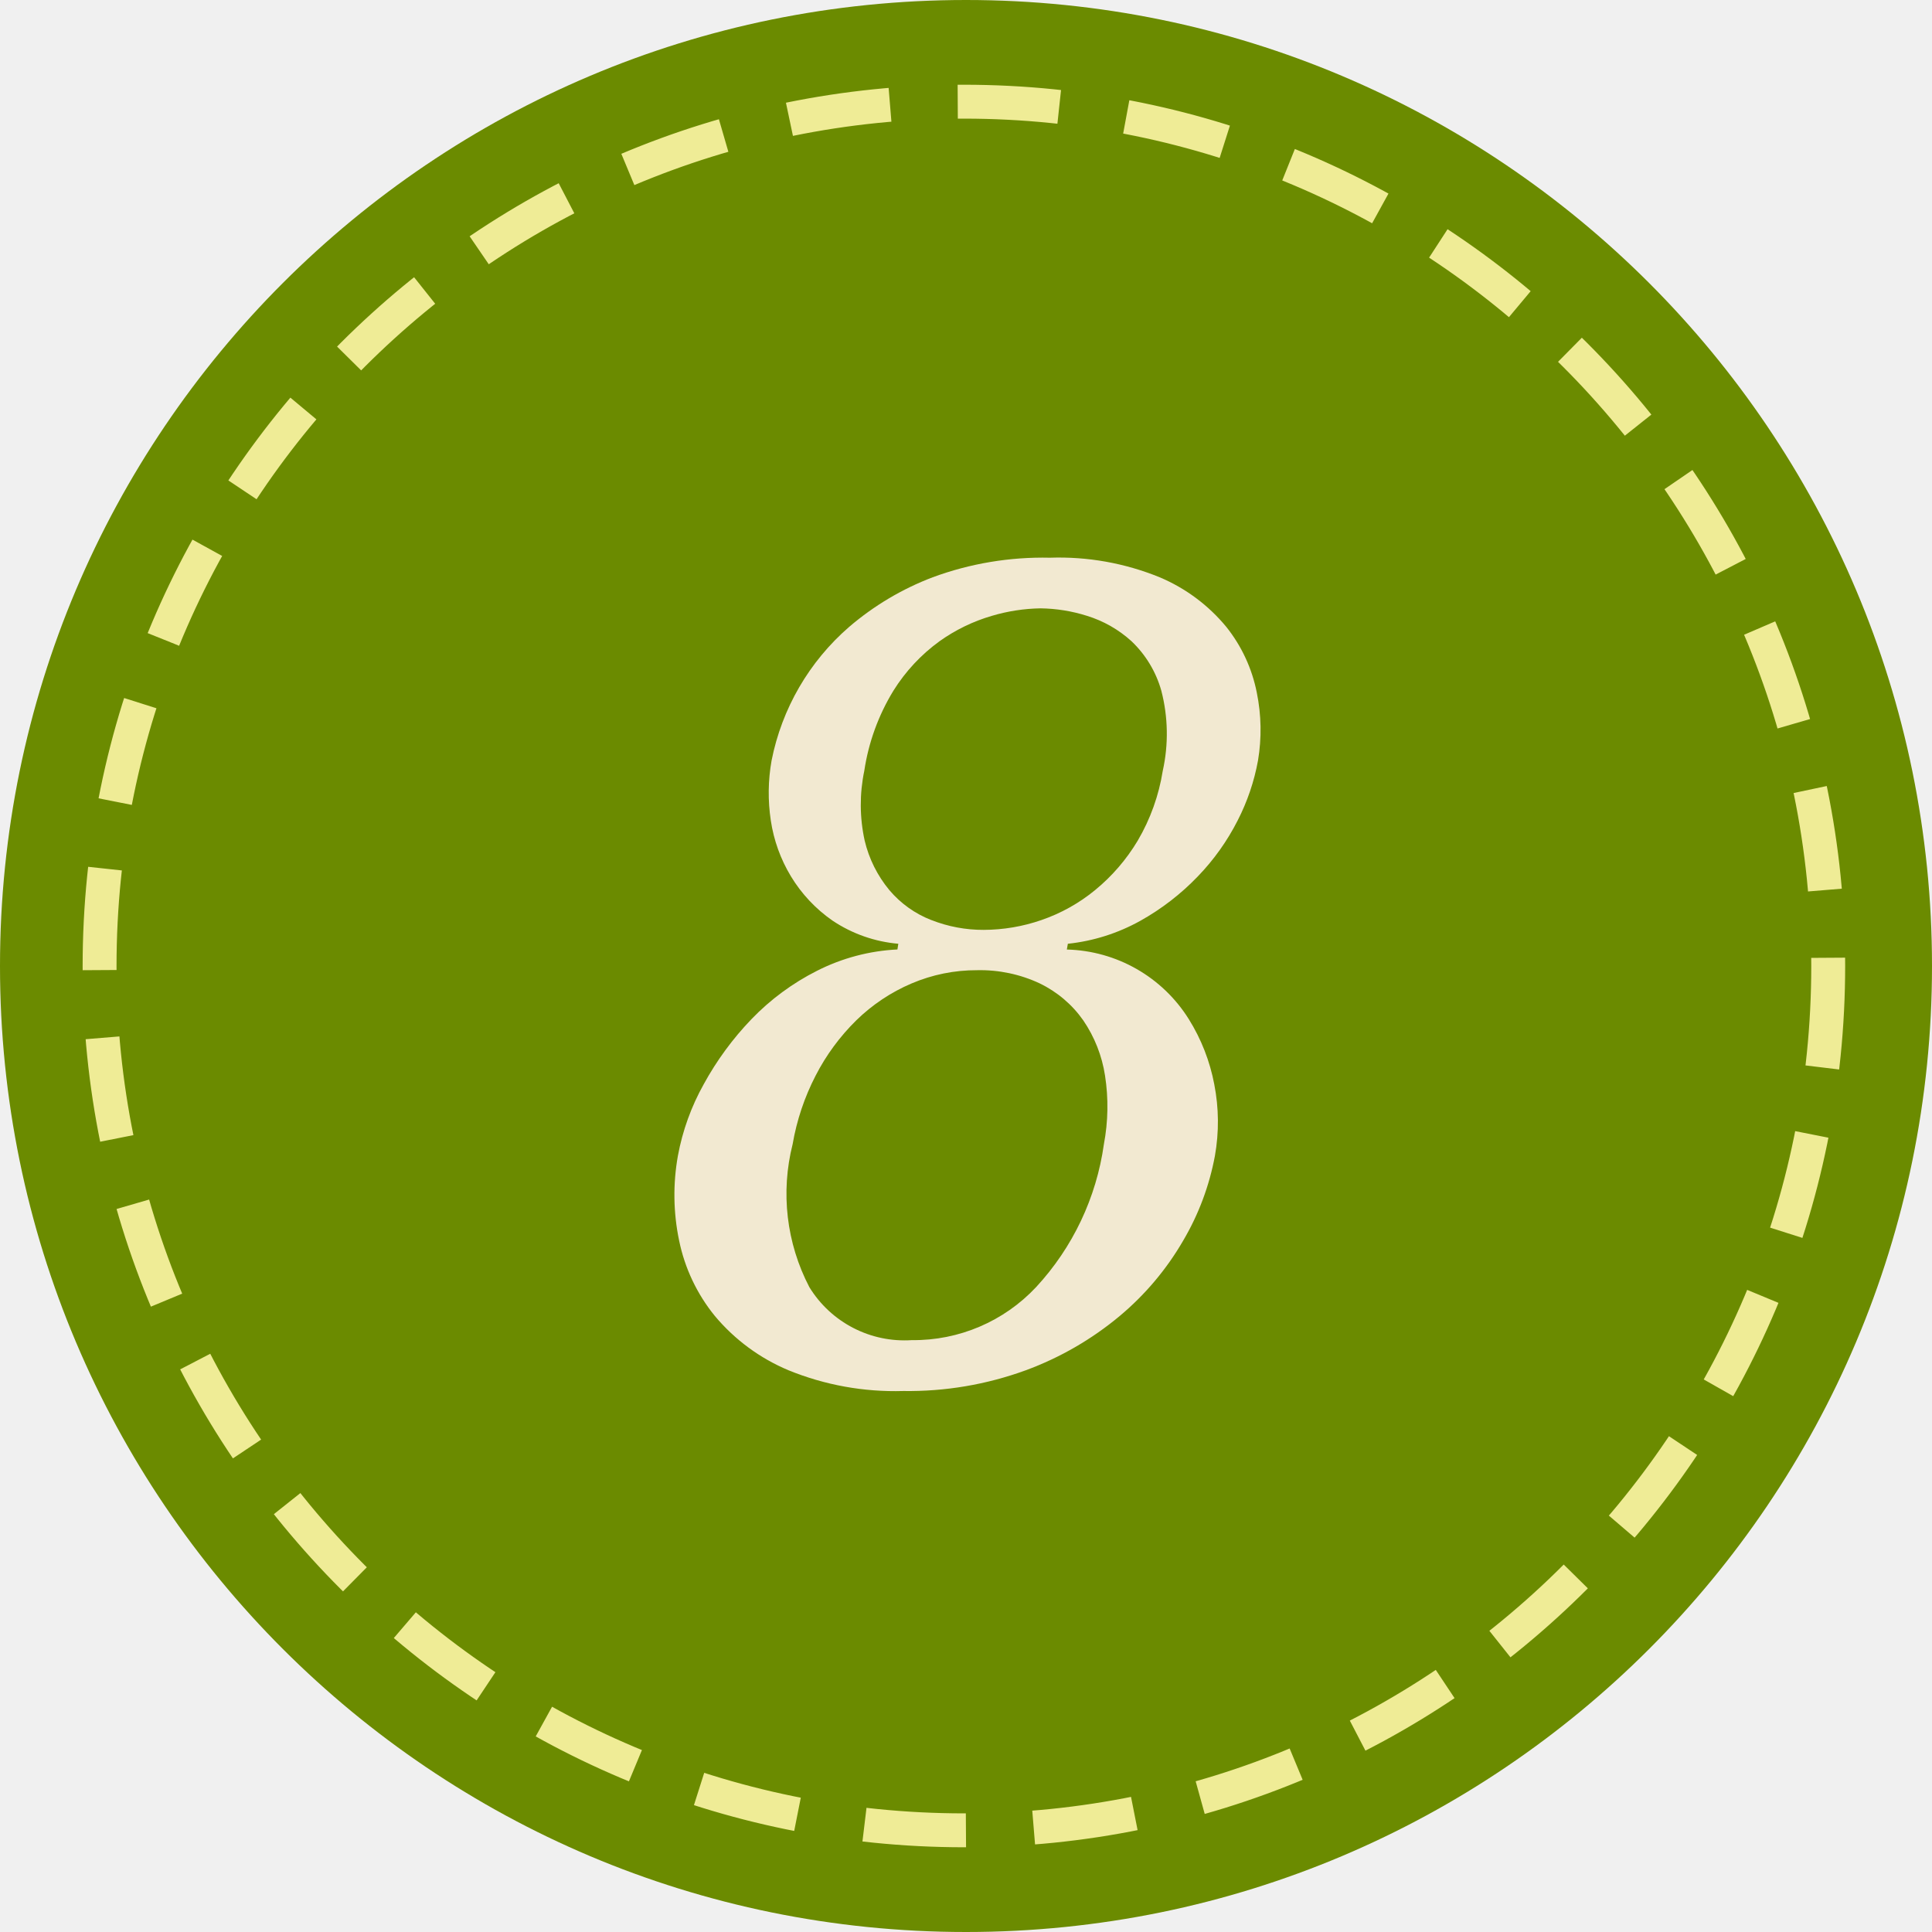
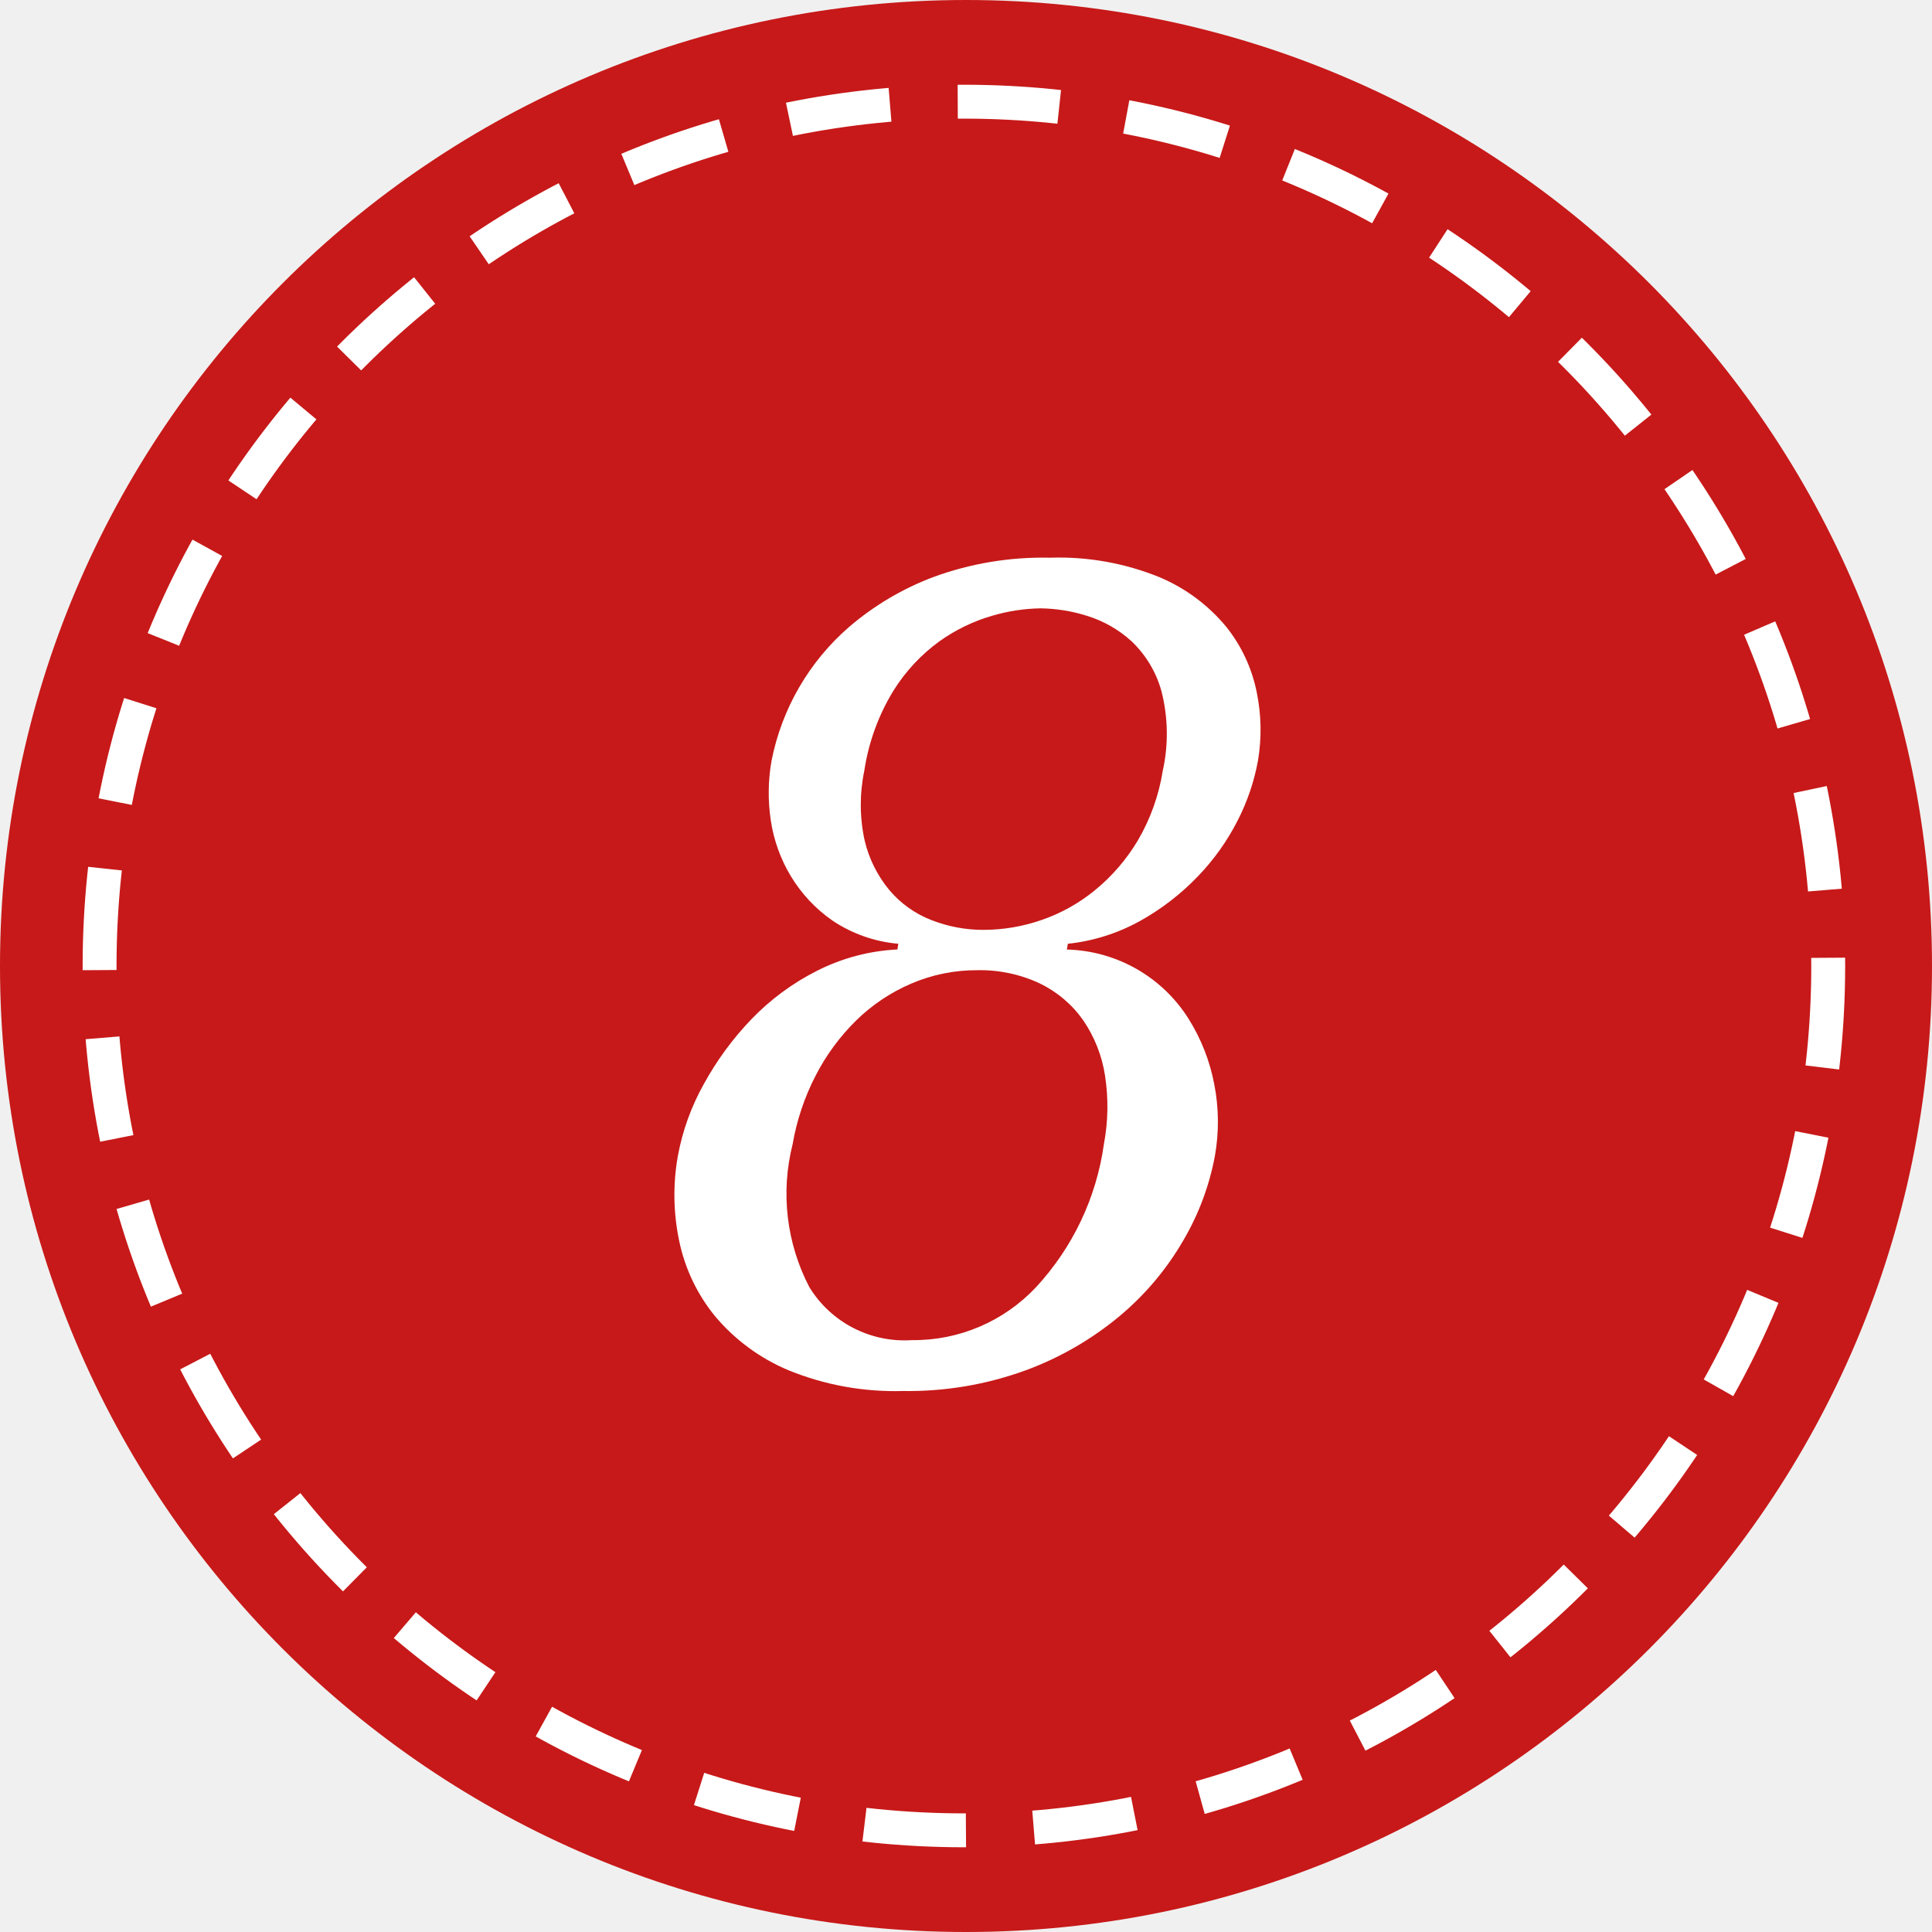
<svg xmlns="http://www.w3.org/2000/svg" id="_8.svg" data-name="8.svg" width="57" height="57" viewBox="0 0 57 57">
  <defs>
    <style>
    .cls-1, .cls-2 {
-       fill: #6b8b00;
+       fill: #c71919;
    }

    .cls-2 {
-         stroke: #efec96;
+       stroke: #fff;
      stroke-width: 1px;
      stroke-dasharray: 3 2;
    }

    .cls-3 {
-       fill: #f2e9d1;
+       fill: #fff;
      fill-rule: evenodd;
    }
    </style>
  </defs>
  <circle class="cls-1" cx="28.5" cy="28.5" r="28.5" />
  <circle class="cls-2" cx="28.438" cy="28.5" r="25.5" />
  <path class="cls-3" d="M731.477,208.012a5.87,5.87,0,0,0-2.372.629,7.163,7.163,0,0,0-1.935,1.428,9,9,0,0,0-1.409,1.921A6.876,6.876,0,0,0,725,214.1a6.564,6.564,0,0,0,.036,2.5,5.155,5.155,0,0,0,1.056,2.227,5.708,5.708,0,0,0,2.171,1.6,8.314,8.314,0,0,0,3.385.612,10.1,10.1,0,0,0,3.617-.612,9.394,9.394,0,0,0,2.769-1.6,8.38,8.38,0,0,0,1.875-2.227,7.7,7.7,0,0,0,.935-2.5,5.747,5.747,0,0,0-.019-2.108,5.593,5.593,0,0,0-.75-1.921,4.372,4.372,0,0,0-3.6-2.057l0.03-.17a5.6,5.6,0,0,0,2.143-.68,7.243,7.243,0,0,0,1.693-1.309,6.8,6.8,0,0,0,1.174-1.649,6.38,6.38,0,0,0,.6-1.768,5.481,5.481,0,0,0-.036-2.006,4.5,4.5,0,0,0-.9-1.938,5.13,5.13,0,0,0-1.964-1.462,7.858,7.858,0,0,0-3.239-.578,9.385,9.385,0,0,0-3.46.578,8.348,8.348,0,0,0-2.462,1.462,7.017,7.017,0,0,0-2.29,3.944,5.437,5.437,0,0,0-.023,1.768,4.453,4.453,0,0,0,.594,1.649,4.3,4.3,0,0,0,1.231,1.309,4.127,4.127,0,0,0,1.937.68Zm1-.867a3.084,3.084,0,0,1-1.238-.884,3.584,3.584,0,0,1-.729-1.462,4.92,4.92,0,0,1-.011-2.057,6.328,6.328,0,0,1,.859-2.363,5.2,5.2,0,0,1,1.363-1.462,5.129,5.129,0,0,1,1.543-.748,5.35,5.35,0,0,1,1.432-.221,4.739,4.739,0,0,1,1.373.221,3.471,3.471,0,0,1,1.313.748,3.212,3.212,0,0,1,.881,1.462,5.053,5.053,0,0,1,.042,2.363,5.9,5.9,0,0,1-.737,2.057,5.6,5.6,0,0,1-1.26,1.462,5.116,5.116,0,0,1-1.584.884,5.248,5.248,0,0,1-1.7.289A4.161,4.161,0,0,1,732.48,207.145Zm3.2,1.87a3.332,3.332,0,0,1,1.282,1.088,3.952,3.952,0,0,1,.643,1.632,5.96,5.96,0,0,1-.034,2.023,7.793,7.793,0,0,1-2,4.216,4.943,4.943,0,0,1-3.664,1.564,3.291,3.291,0,0,1-3.026-1.564,5.956,5.956,0,0,1-.493-4.216,6.973,6.973,0,0,1,.678-2.023,6.357,6.357,0,0,1,1.2-1.632,5.313,5.313,0,0,1,1.631-1.088,4.877,4.877,0,0,1,1.932-.391A4.14,4.14,0,0,1,735.679,209.015Z" transform="translate(-705 -180)" />
</svg>
